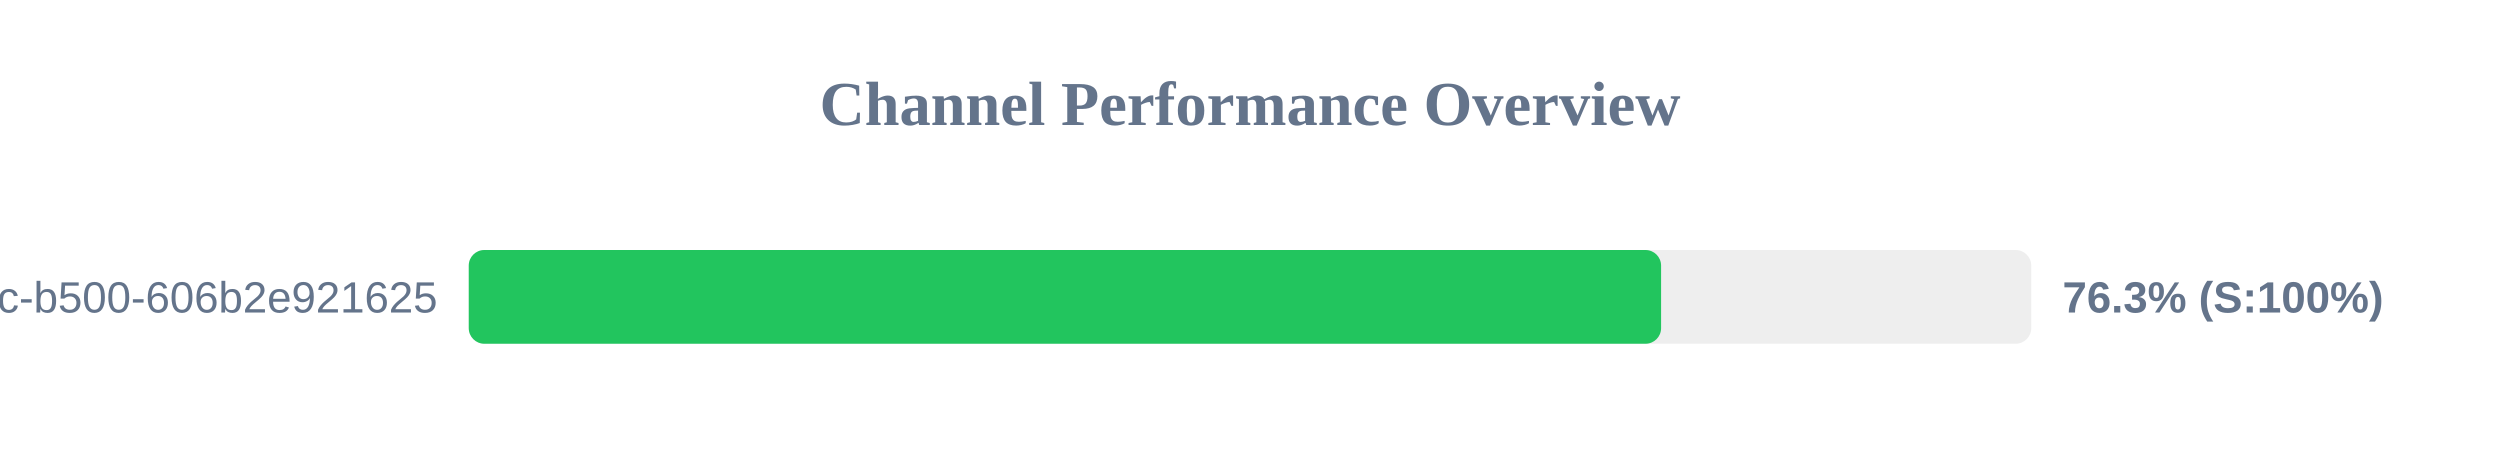
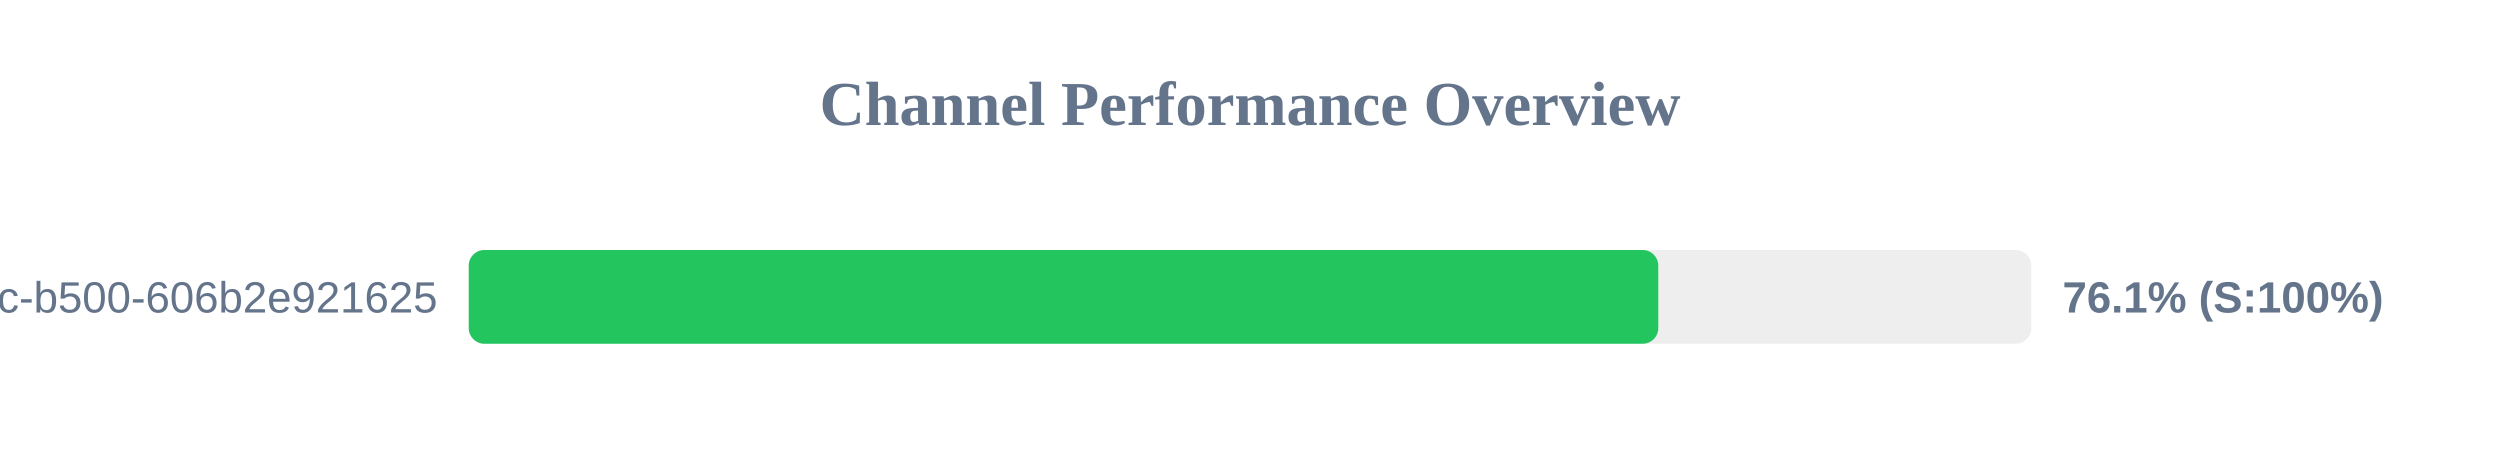
<svg xmlns="http://www.w3.org/2000/svg" width="800" height="150" version="1.1">
  <style>
        .row { font: 14px Arial; fill: #64748b; }
        .score { font: bold 14px Arial; fill: #64748b; }
    </style>
  <text x="400" y="40" text-anchor="middle" font-size="20px" font-weight="bold" fill="#64748b">Channel Performance Overview</text>
  <rect x="150" y="80" width="500" height="30" fill="#eee" rx="5" />
-   <rect x="150" y="80" width="381.55" height="30" fill="#22c55e" rx="5" />
+   <rect x="150" y="80" width="380.65" height="30" fill="#22c55e" rx="5" />
  <text x="140" y="100" text-anchor="end" class="row">?uuid=f901861b-6491-450c-b500-606b2e921625</text>
-   <text x="660" y="100" text-anchor="start" class="score">76.3% (S:100%)</text>
+   <text x="660" y="100" text-anchor="start" class="score">76.1% (S:100%)</text>
</svg>
